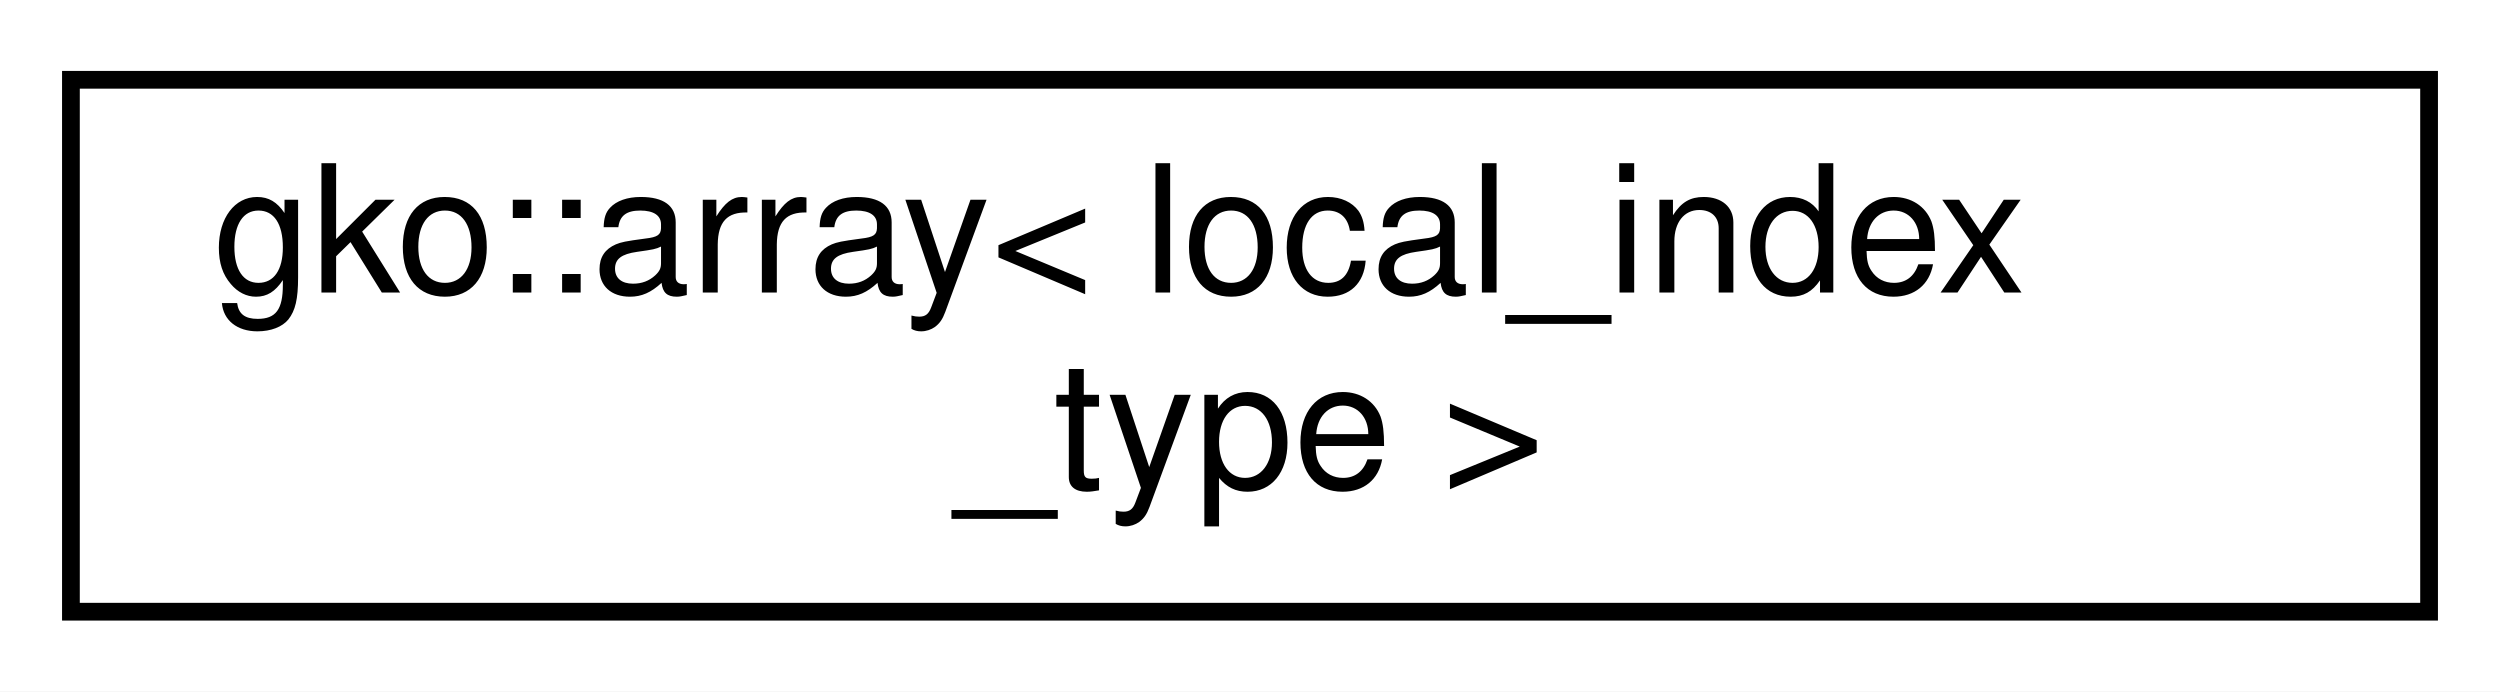
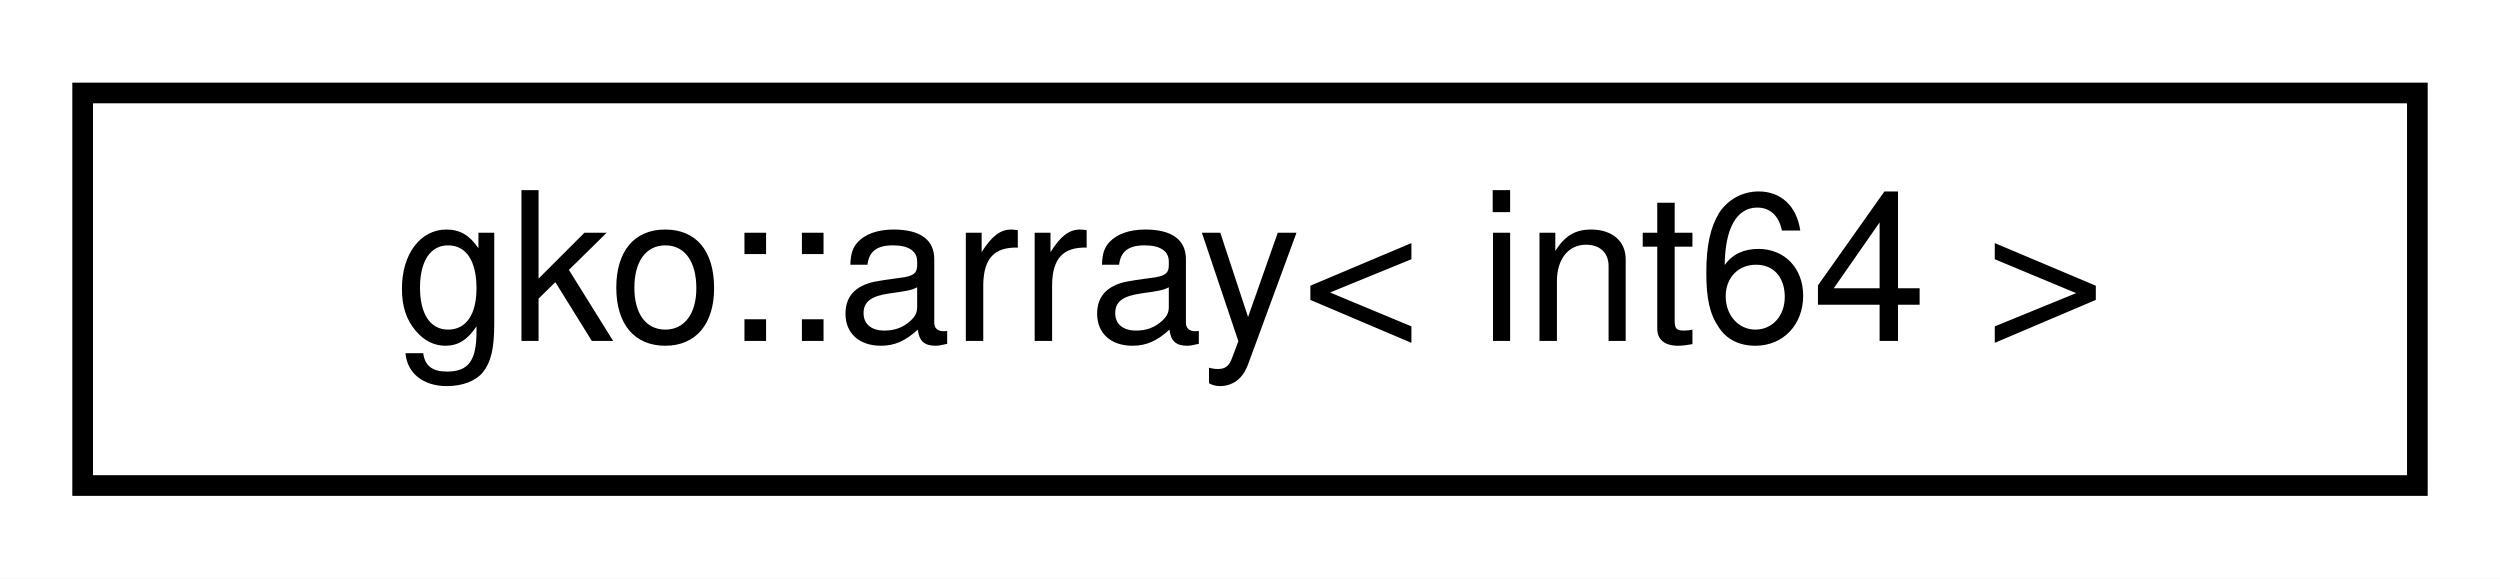
- <svg xmlns="http://www.w3.org/2000/svg" xmlns:xlink="http://www.w3.org/1999/xlink" width="141pt" height="39pt" viewBox="0.00 0.00 141.00 39.00">
-   <g id="graph0" class="graph" transform="scale(1 1) rotate(0) translate(4 35)">
-     <polygon fill="#ffffff" stroke="transparent" points="-4,4 -4,-35 137,-35 137,4 -4,4" />
+ <svg xmlns="http://www.w3.org/2000/svg" xmlns:xlink="http://www.w3.org/1999/xlink" width="121pt" height="28pt" viewBox="0.00 0.00 121.00 28.00">
+   <g id="graph0" class="graph" transform="scale(1 1) rotate(0) translate(4 24)">
+     <polygon fill="#ffffff" stroke="transparent" points="-4,4 -4,-24 117,-24 117,4 -4,4" />
    <g id="node1" class="node">
      <g id="a_node1">
        <a xlink:href="classgko_1_1array.html" target="_top" xlink:title=" ">
-           <polygon fill="#ffffff" stroke="#000000" points="0,-.5 0,-30.5 133,-30.5 133,-.5 0,-.5" />
-           <text text-anchor="start" x="8" y="-18.5" font-family="Helvetica,sans-Serif" font-size="10.00" fill="#000000">gko::array&lt; local_index</text>
-           <text text-anchor="middle" x="66.5" y="-7.5" font-family="Helvetica,sans-Serif" font-size="10.00" fill="#000000">_type &gt;</text>
+           <polygon fill="#ffffff" stroke="#000000" points="0,-.5 0,-19.5 113,-19.5 113,-.5 0,-.5" />
+           <text text-anchor="middle" x="56.5" y="-7.5" font-family="Helvetica,sans-Serif" font-size="10.00" fill="#000000">gko::array&lt; int64 &gt;</text>
        </a>
      </g>
    </g>
  </g>
</svg>
